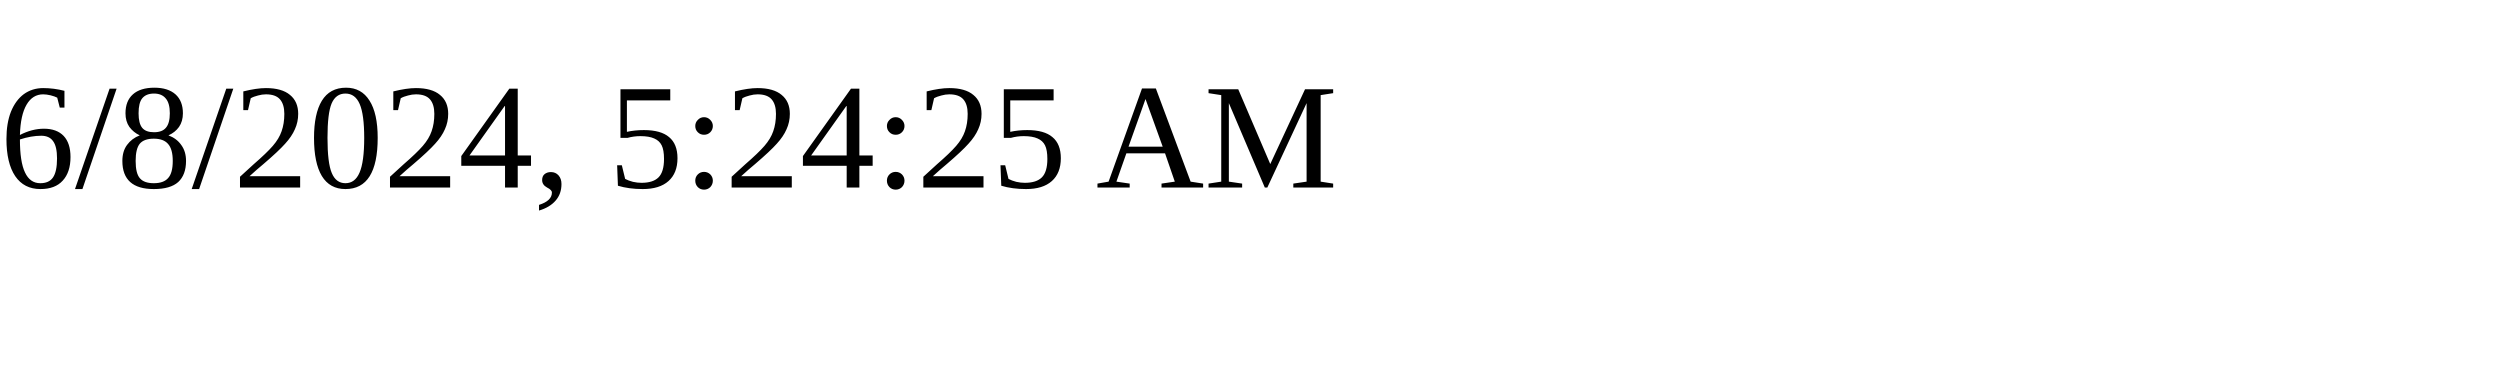
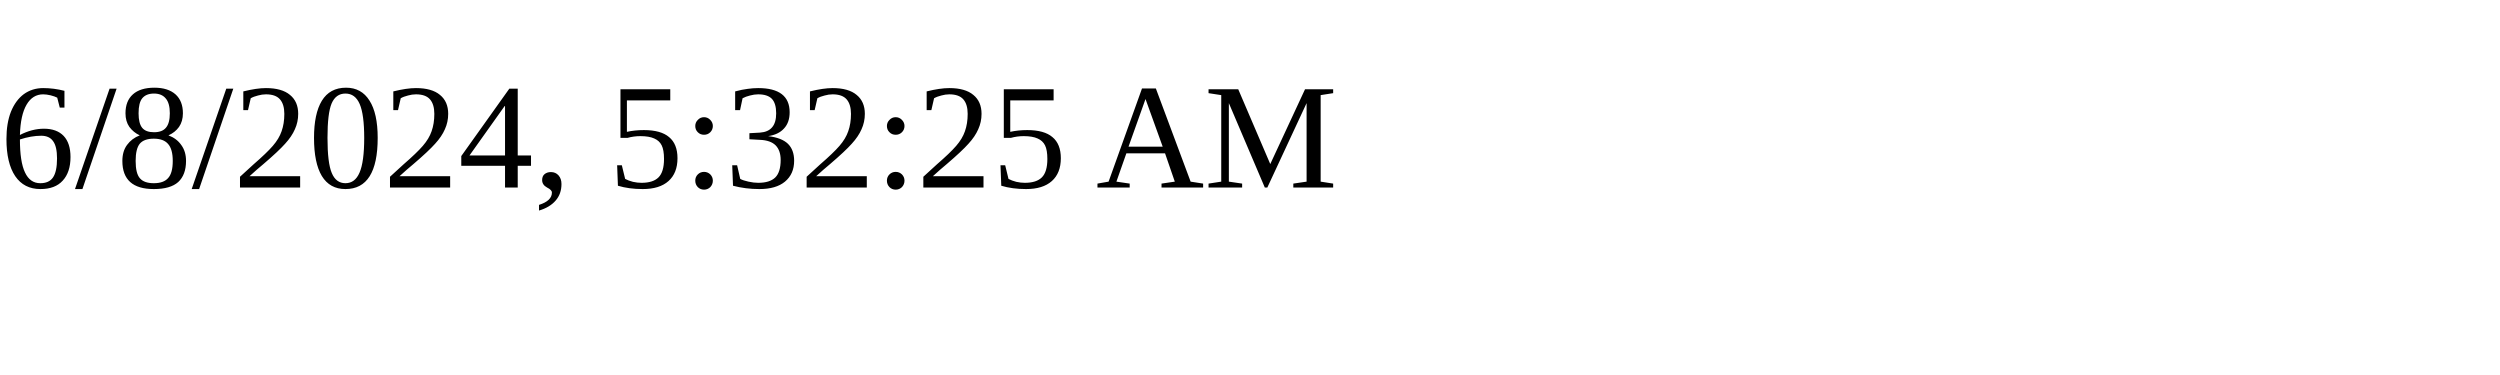
<svg xmlns="http://www.w3.org/2000/svg" height="30" width="200">
-   <text x="0" y="15">6/8/2024, 5:24:25 AM</text>
+   <text x="0" y="15">6/8/2024, 5:32:25 AM</text>
</svg>
